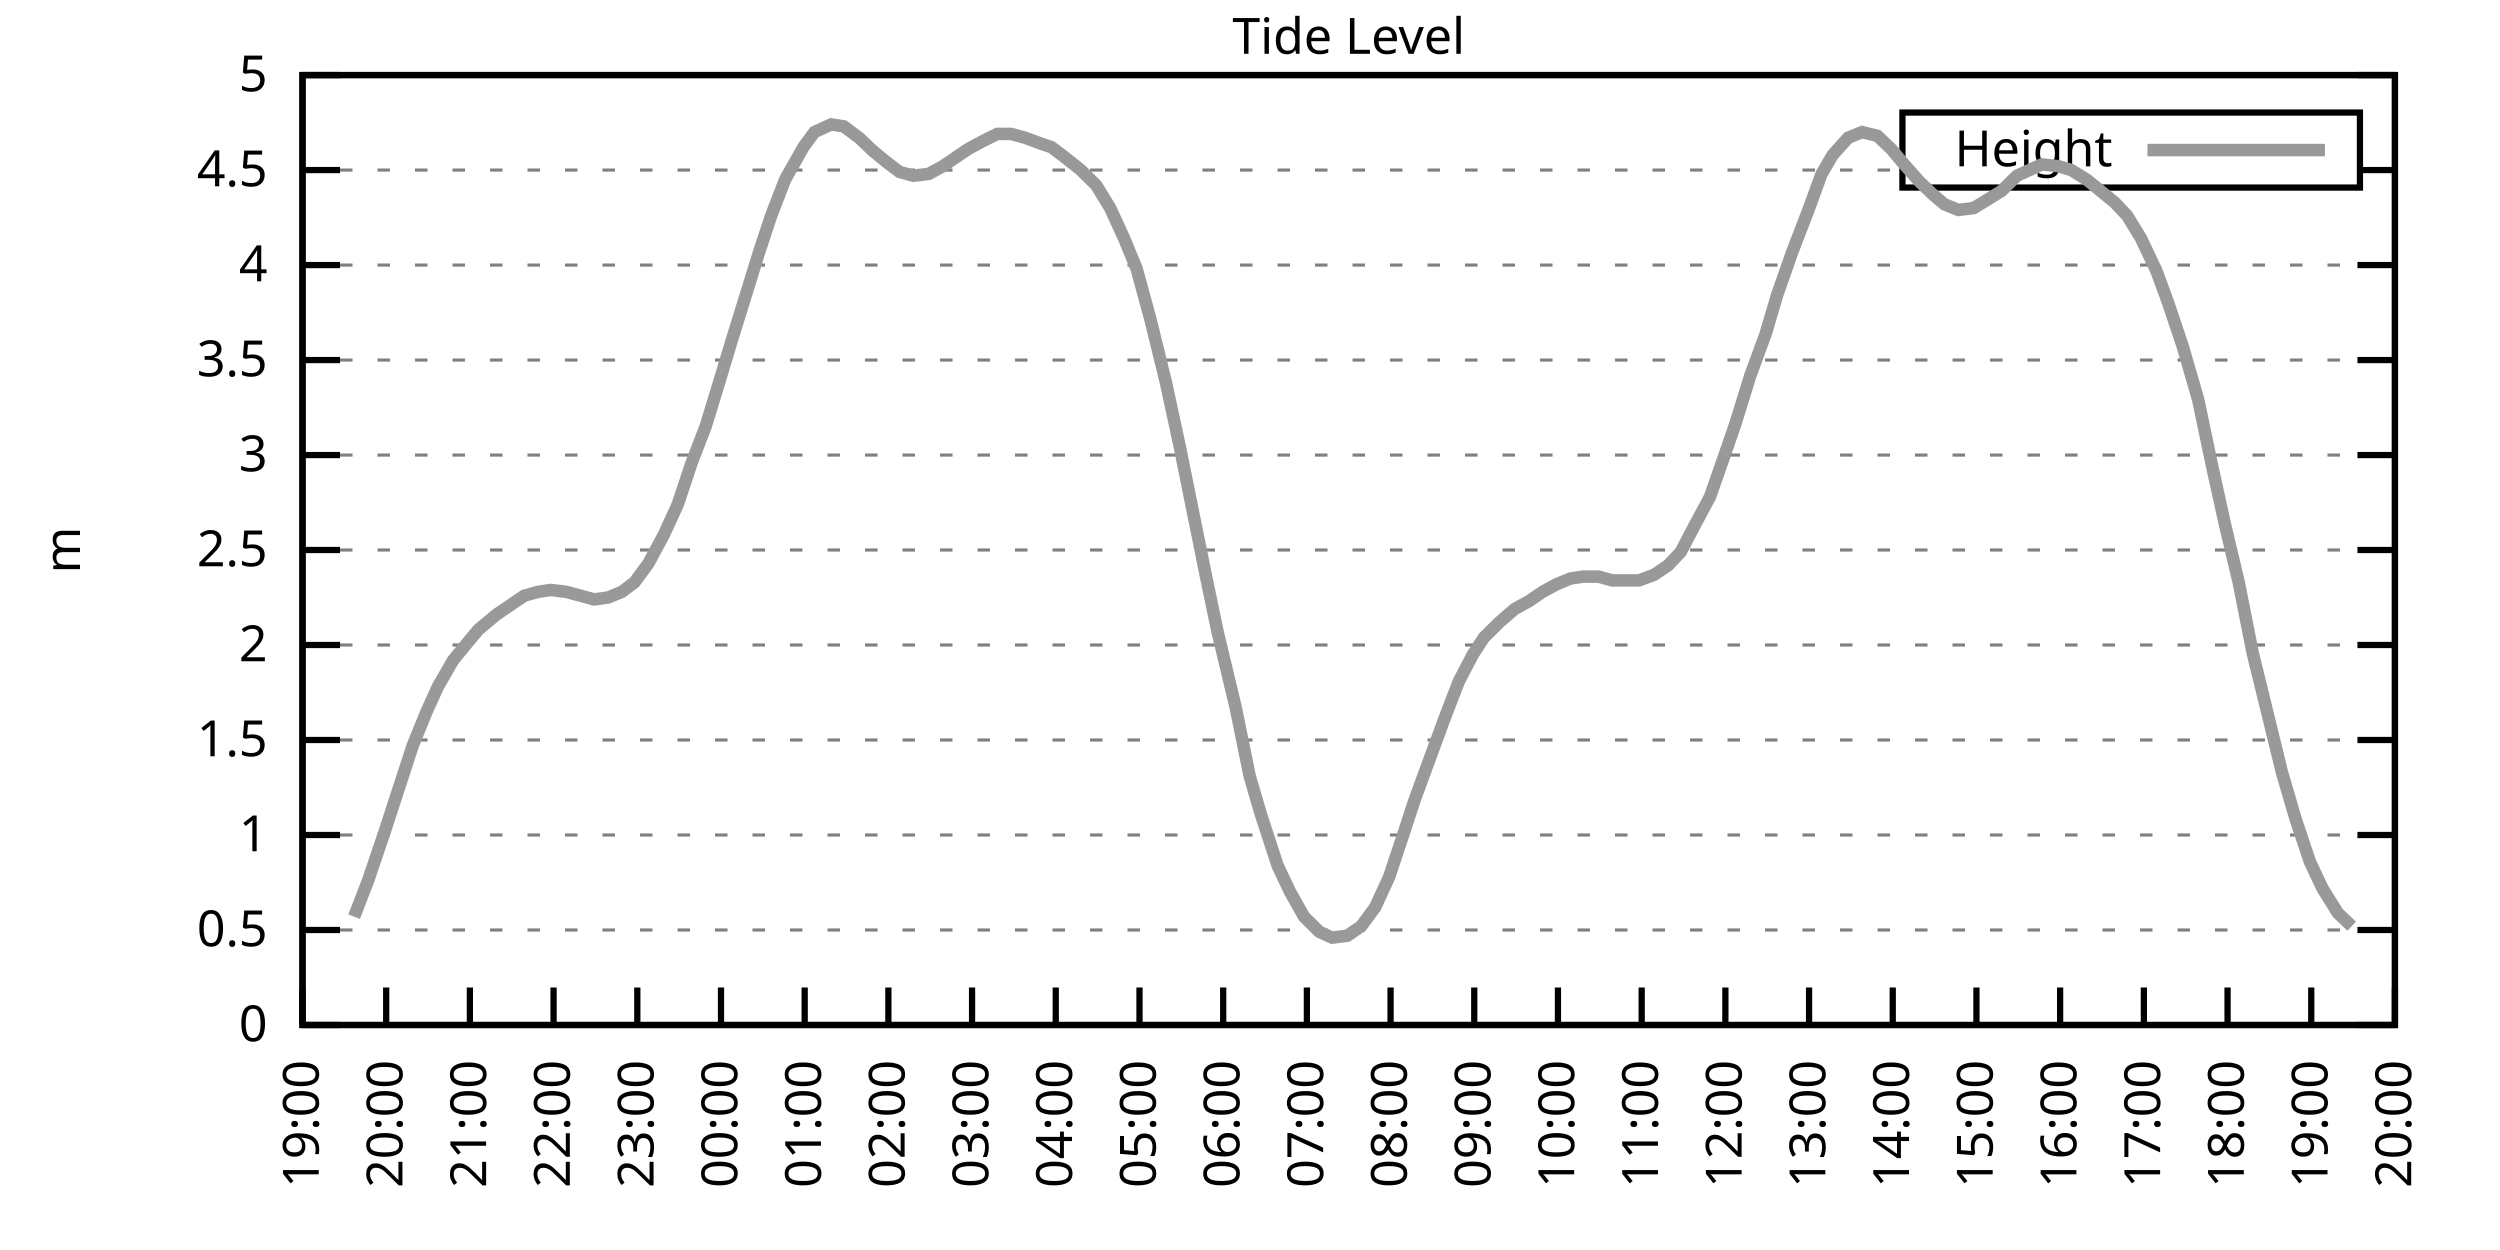
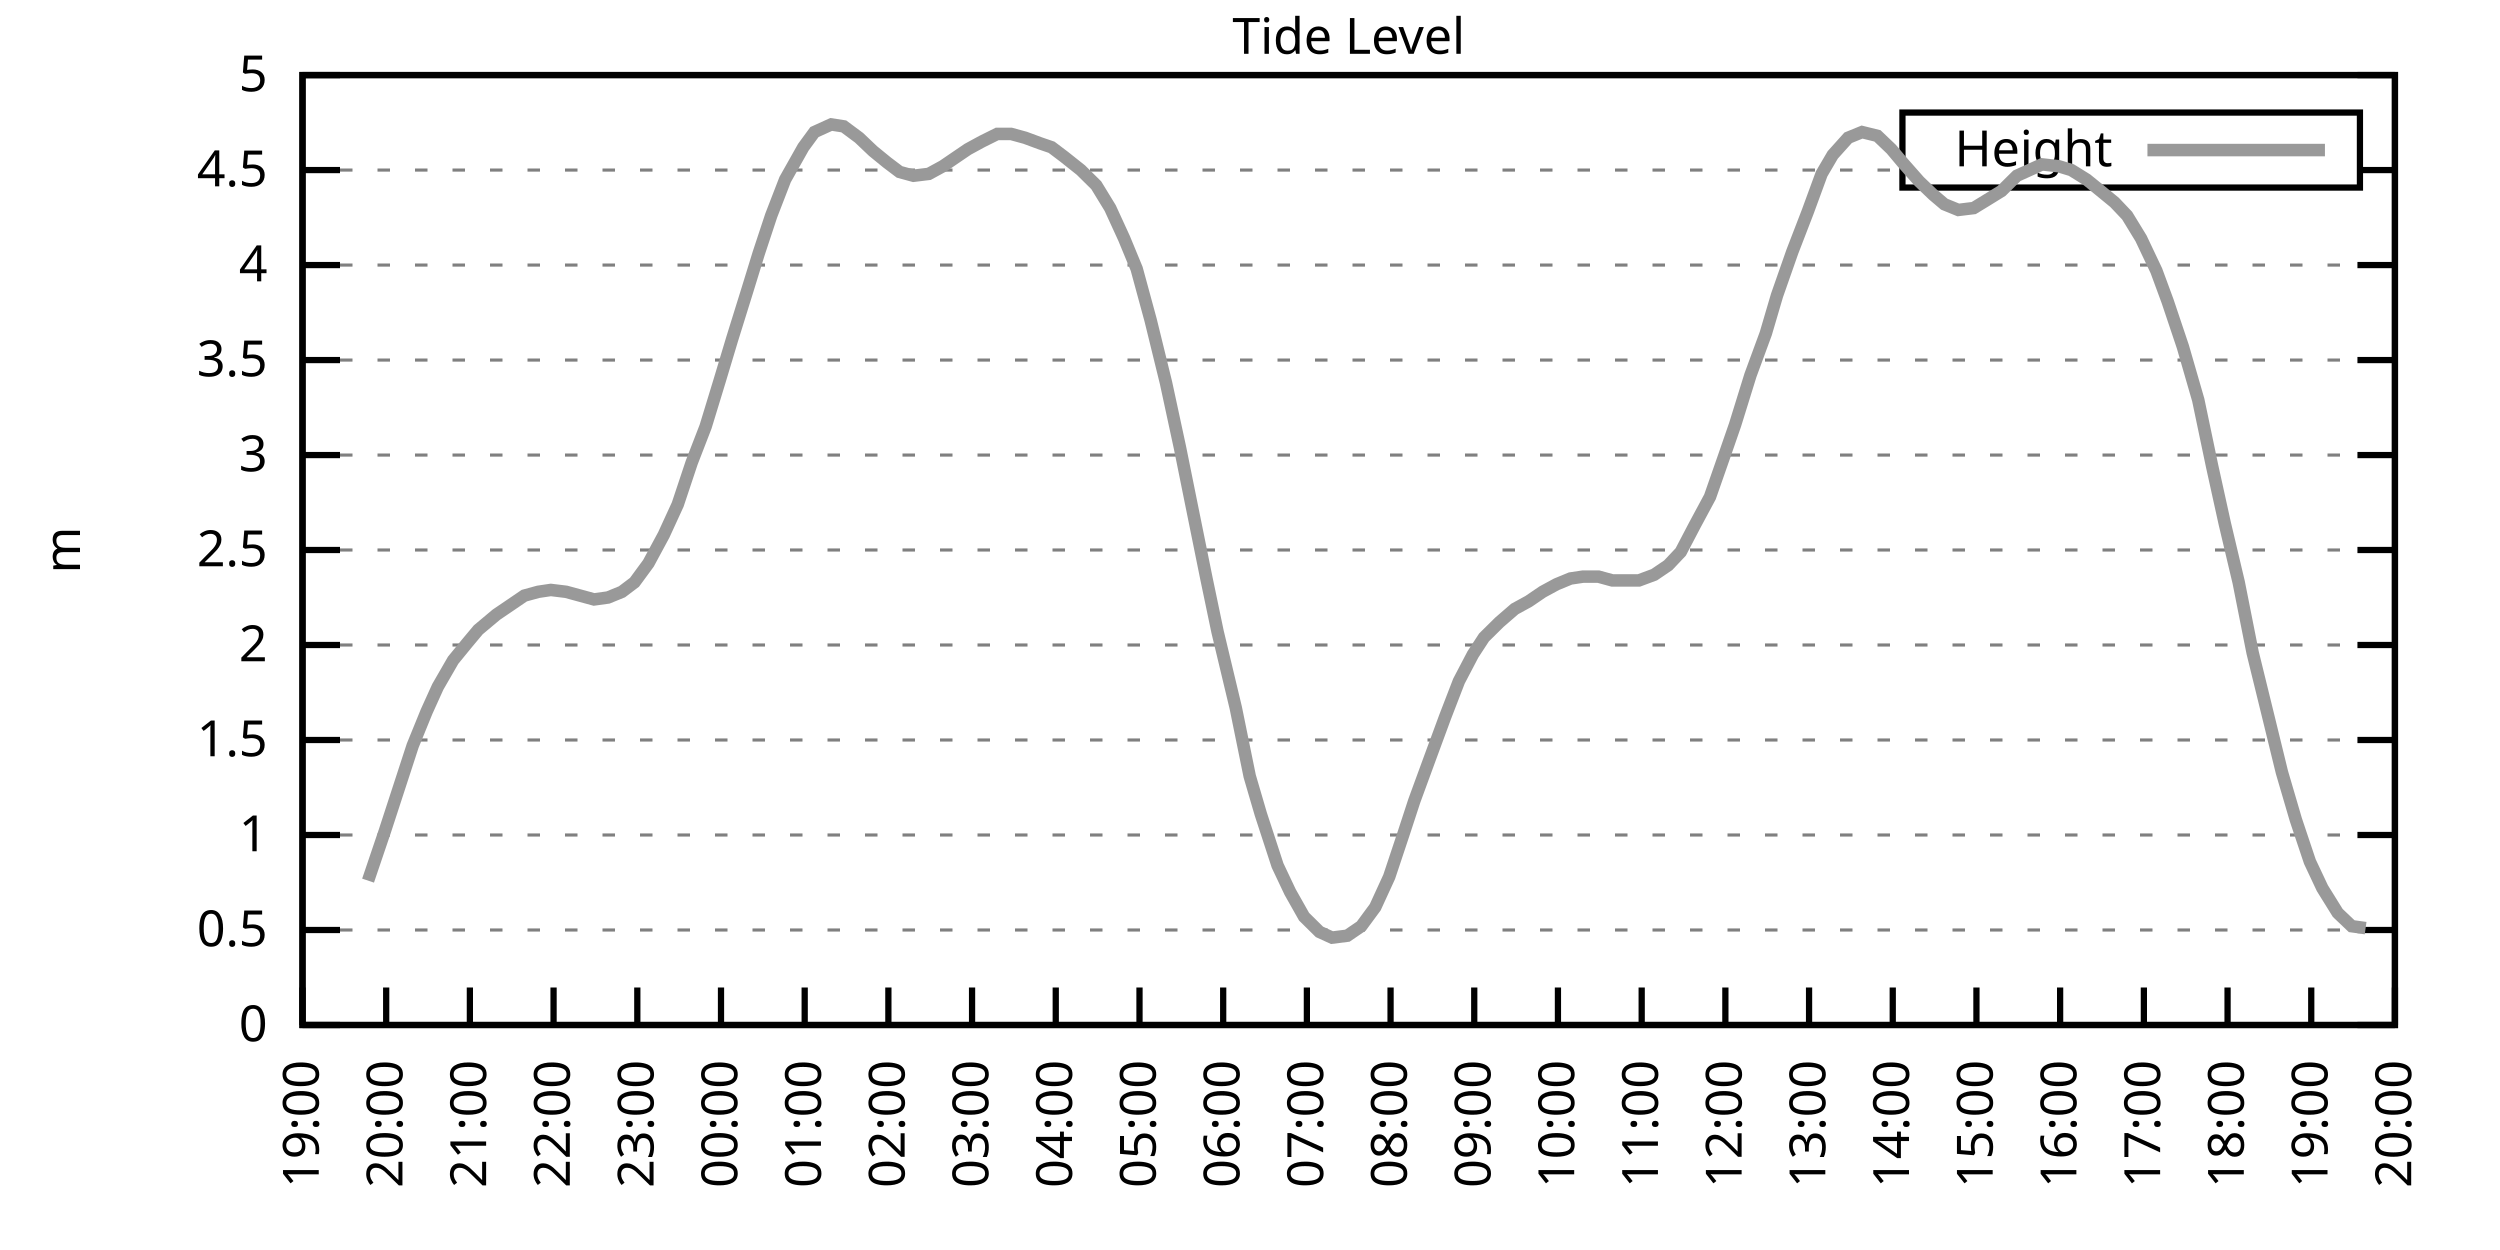
<svg xmlns="http://www.w3.org/2000/svg" xmlns:xlink="http://www.w3.org/1999/xlink" width="400" height="200" viewBox="0 0 400 200">
  <g id="gnuplot_canvas">
    <rect x="0" y="0" width="400" height="200" fill="none" />
    <defs>
      <circle id="gpDot" r="0.5" stroke-width="0.5" stroke="currentColor" />
      <path id="gpPt0" stroke-width="0.333" stroke="currentColor" d="M-1,0 h2 M0,-1 v2" />
      <path id="gpPt1" stroke-width="0.333" stroke="currentColor" d="M-1,-1 L1,1 M1,-1 L-1,1" />
      <path id="gpPt2" stroke-width="0.333" stroke="currentColor" d="M-1,0 L1,0 M0,-1 L0,1 M-1,-1 L1,1 M-1,1 L1,-1" />
      <rect id="gpPt3" stroke-width="0.333" stroke="currentColor" x="-1" y="-1" width="2" height="2" />
      <rect id="gpPt4" stroke-width="0.333" stroke="currentColor" fill="currentColor" x="-1" y="-1" width="2" height="2" />
      <circle id="gpPt5" stroke-width="0.333" stroke="currentColor" cx="0" cy="0" r="1" />
      <use xlink:href="#gpPt5" id="gpPt6" fill="currentColor" stroke="none" />
      <path id="gpPt7" stroke-width="0.333" stroke="currentColor" d="M0,-1.33 L-1.33,0.67 L1.33,0.67 z" />
      <use xlink:href="#gpPt7" id="gpPt8" fill="currentColor" stroke="none" />
      <use xlink:href="#gpPt7" id="gpPt9" stroke="currentColor" transform="rotate(180)" />
      <use xlink:href="#gpPt9" id="gpPt10" fill="currentColor" stroke="none" />
      <use xlink:href="#gpPt3" id="gpPt11" stroke="currentColor" transform="rotate(45)" />
      <use xlink:href="#gpPt11" id="gpPt12" fill="currentColor" stroke="none" />
      <path id="gpPt13" stroke-width="0.333" stroke="currentColor" d="M0,1.330 L1.265,0.411 L0.782,-1.067 L-0.782,-1.076 L-1.265,0.411 z" />
      <use xlink:href="#gpPt13" id="gpPt14" fill="currentColor" stroke="none" />
      <filter id="textbox" filterUnits="objectBoundingBox" x="0" y="0" height="1" width="1">
        <feFlood flood-color="white" flood-opacity="1" result="bgnd" />
        <feComposite in="SourceGraphic" in2="bgnd" operator="atop" />
      </filter>
      <filter id="greybox" filterUnits="objectBoundingBox" x="0" y="0" height="1" width="1">
        <feFlood flood-color="lightgrey" flood-opacity="1" result="grey" />
        <feComposite in="SourceGraphic" in2="grey" operator="atop" />
      </filter>
    </defs>
    <g fill="none" color="white" stroke="currentColor" stroke-width="1.00" stroke-linecap="butt" stroke-linejoin="miter">
</g>
    <g fill="none" color="black" stroke="currentColor" stroke-width="1.00" stroke-linecap="butt" stroke-linejoin="miter">
      <g stroke="none" shape-rendering="crispEdges">
        <polygon fill="rgb(255, 255, 255)" points="48.40,164.00 383.18,164.00 383.18,12.02 48.40,12.02 " />
      </g>
    </g>
    <g fill="none" color="black" stroke="currentColor" stroke-width="1.00" stroke-linecap="butt" stroke-linejoin="miter">
</g>
    <g fill="none" color="black" stroke="black" stroke-width="0.50" stroke-linecap="butt" stroke-linejoin="miter">
</g>
    <g fill="none" color="gray" stroke="currentColor" stroke-width="0.50" stroke-linecap="butt" stroke-linejoin="miter">
      <path stroke="gray" stroke-dasharray="2,4" class="gridline" d="M48.40,164.00 L383.19,164.00  " />
    </g>
    <g fill="none" color="gray" stroke="gray" stroke-width="1.00" stroke-linecap="butt" stroke-linejoin="miter">
</g>
    <g fill="none" color="black" stroke="currentColor" stroke-width="1.00" stroke-linecap="butt" stroke-linejoin="miter">
      <path stroke="black" d="M48.40,164.00 L54.40,164.00 M383.19,164.00 L377.19,164.00  " />
      <g transform="translate(42.80,166.60)" stroke="none" fill="black" font-family="Sans" font-size="8.00" text-anchor="end">
        <text>
          <tspan font-family="Sans"> 0</tspan>
        </text>
      </g>
    </g>
    <g fill="none" color="black" stroke="currentColor" stroke-width="1.00" stroke-linecap="butt" stroke-linejoin="miter">
</g>
    <g fill="none" color="black" stroke="black" stroke-width="0.50" stroke-linecap="butt" stroke-linejoin="miter">
</g>
    <g fill="none" color="gray" stroke="currentColor" stroke-width="0.50" stroke-linecap="butt" stroke-linejoin="miter">
      <path stroke="gray" stroke-dasharray="2,4" class="gridline" d="M48.40,148.80 L383.19,148.80  " />
    </g>
    <g fill="none" color="gray" stroke="gray" stroke-width="1.00" stroke-linecap="butt" stroke-linejoin="miter">
</g>
    <g fill="none" color="black" stroke="currentColor" stroke-width="1.00" stroke-linecap="butt" stroke-linejoin="miter">
      <path stroke="black" d="M48.40,148.80 L54.40,148.80 M383.19,148.80 L377.19,148.80  " />
      <g transform="translate(42.80,151.40)" stroke="none" fill="black" font-family="Sans" font-size="8.00" text-anchor="end">
        <text>
          <tspan font-family="Sans"> 0.5</tspan>
        </text>
      </g>
    </g>
    <g fill="none" color="black" stroke="currentColor" stroke-width="1.00" stroke-linecap="butt" stroke-linejoin="miter">
</g>
    <g fill="none" color="black" stroke="black" stroke-width="0.50" stroke-linecap="butt" stroke-linejoin="miter">
</g>
    <g fill="none" color="gray" stroke="currentColor" stroke-width="0.50" stroke-linecap="butt" stroke-linejoin="miter">
      <path stroke="gray" stroke-dasharray="2,4" class="gridline" d="M48.40,133.60 L383.19,133.60  " />
    </g>
    <g fill="none" color="gray" stroke="gray" stroke-width="1.00" stroke-linecap="butt" stroke-linejoin="miter">
</g>
    <g fill="none" color="black" stroke="currentColor" stroke-width="1.00" stroke-linecap="butt" stroke-linejoin="miter">
      <path stroke="black" d="M48.40,133.60 L54.40,133.60 M383.19,133.60 L377.19,133.60  " />
      <g transform="translate(42.80,136.20)" stroke="none" fill="black" font-family="Sans" font-size="8.00" text-anchor="end">
        <text>
          <tspan font-family="Sans"> 1</tspan>
        </text>
      </g>
    </g>
    <g fill="none" color="black" stroke="currentColor" stroke-width="1.00" stroke-linecap="butt" stroke-linejoin="miter">
</g>
    <g fill="none" color="black" stroke="black" stroke-width="0.50" stroke-linecap="butt" stroke-linejoin="miter">
</g>
    <g fill="none" color="gray" stroke="currentColor" stroke-width="0.50" stroke-linecap="butt" stroke-linejoin="miter">
      <path stroke="gray" stroke-dasharray="2,4" class="gridline" d="M48.40,118.40 L383.19,118.40  " />
    </g>
    <g fill="none" color="gray" stroke="gray" stroke-width="1.00" stroke-linecap="butt" stroke-linejoin="miter">
</g>
    <g fill="none" color="black" stroke="currentColor" stroke-width="1.00" stroke-linecap="butt" stroke-linejoin="miter">
      <path stroke="black" d="M48.40,118.40 L54.40,118.40 M383.19,118.40 L377.19,118.40  " />
      <g transform="translate(42.80,121.00)" stroke="none" fill="black" font-family="Sans" font-size="8.00" text-anchor="end">
        <text>
          <tspan font-family="Sans"> 1.5</tspan>
        </text>
      </g>
    </g>
    <g fill="none" color="black" stroke="currentColor" stroke-width="1.00" stroke-linecap="butt" stroke-linejoin="miter">
</g>
    <g fill="none" color="black" stroke="black" stroke-width="0.50" stroke-linecap="butt" stroke-linejoin="miter">
</g>
    <g fill="none" color="gray" stroke="currentColor" stroke-width="0.50" stroke-linecap="butt" stroke-linejoin="miter">
      <path stroke="gray" stroke-dasharray="2,4" class="gridline" d="M48.40,103.20 L383.19,103.20  " />
    </g>
    <g fill="none" color="gray" stroke="gray" stroke-width="1.00" stroke-linecap="butt" stroke-linejoin="miter">
</g>
    <g fill="none" color="black" stroke="currentColor" stroke-width="1.00" stroke-linecap="butt" stroke-linejoin="miter">
      <path stroke="black" d="M48.40,103.20 L54.40,103.20 M383.19,103.20 L377.19,103.20  " />
      <g transform="translate(42.80,105.80)" stroke="none" fill="black" font-family="Sans" font-size="8.00" text-anchor="end">
        <text>
          <tspan font-family="Sans"> 2</tspan>
        </text>
      </g>
    </g>
    <g fill="none" color="black" stroke="currentColor" stroke-width="1.00" stroke-linecap="butt" stroke-linejoin="miter">
</g>
    <g fill="none" color="black" stroke="black" stroke-width="0.50" stroke-linecap="butt" stroke-linejoin="miter">
</g>
    <g fill="none" color="gray" stroke="currentColor" stroke-width="0.50" stroke-linecap="butt" stroke-linejoin="miter">
      <path stroke="gray" stroke-dasharray="2,4" class="gridline" d="M48.40,88.00 L383.19,88.00  " />
    </g>
    <g fill="none" color="gray" stroke="gray" stroke-width="1.00" stroke-linecap="butt" stroke-linejoin="miter">
</g>
    <g fill="none" color="black" stroke="currentColor" stroke-width="1.00" stroke-linecap="butt" stroke-linejoin="miter">
      <path stroke="black" d="M48.40,88.00 L54.40,88.00 M383.19,88.00 L377.19,88.00  " />
      <g transform="translate(42.80,90.60)" stroke="none" fill="black" font-family="Sans" font-size="8.00" text-anchor="end">
        <text>
          <tspan font-family="Sans"> 2.5</tspan>
        </text>
      </g>
    </g>
    <g fill="none" color="black" stroke="currentColor" stroke-width="1.00" stroke-linecap="butt" stroke-linejoin="miter">
</g>
    <g fill="none" color="black" stroke="black" stroke-width="0.50" stroke-linecap="butt" stroke-linejoin="miter">
</g>
    <g fill="none" color="gray" stroke="currentColor" stroke-width="0.50" stroke-linecap="butt" stroke-linejoin="miter">
      <path stroke="gray" stroke-dasharray="2,4" class="gridline" d="M48.40,72.81 L383.19,72.81  " />
    </g>
    <g fill="none" color="gray" stroke="gray" stroke-width="1.00" stroke-linecap="butt" stroke-linejoin="miter">
</g>
    <g fill="none" color="black" stroke="currentColor" stroke-width="1.00" stroke-linecap="butt" stroke-linejoin="miter">
      <path stroke="black" d="M48.40,72.81 L54.40,72.81 M383.19,72.81 L377.19,72.81  " />
      <g transform="translate(42.80,75.41)" stroke="none" fill="black" font-family="Sans" font-size="8.00" text-anchor="end">
        <text>
          <tspan font-family="Sans"> 3</tspan>
        </text>
      </g>
    </g>
    <g fill="none" color="black" stroke="currentColor" stroke-width="1.00" stroke-linecap="butt" stroke-linejoin="miter">
</g>
    <g fill="none" color="black" stroke="black" stroke-width="0.50" stroke-linecap="butt" stroke-linejoin="miter">
</g>
    <g fill="none" color="gray" stroke="currentColor" stroke-width="0.50" stroke-linecap="butt" stroke-linejoin="miter">
      <path stroke="gray" stroke-dasharray="2,4" class="gridline" d="M48.40,57.61 L383.19,57.61  " />
    </g>
    <g fill="none" color="gray" stroke="gray" stroke-width="1.00" stroke-linecap="butt" stroke-linejoin="miter">
</g>
    <g fill="none" color="black" stroke="currentColor" stroke-width="1.00" stroke-linecap="butt" stroke-linejoin="miter">
      <path stroke="black" d="M48.40,57.61 L54.40,57.61 M383.19,57.61 L377.19,57.61  " />
      <g transform="translate(42.80,60.21)" stroke="none" fill="black" font-family="Sans" font-size="8.00" text-anchor="end">
        <text>
          <tspan font-family="Sans"> 3.5</tspan>
        </text>
      </g>
    </g>
    <g fill="none" color="black" stroke="currentColor" stroke-width="1.00" stroke-linecap="butt" stroke-linejoin="miter">
</g>
    <g fill="none" color="black" stroke="black" stroke-width="0.50" stroke-linecap="butt" stroke-linejoin="miter">
</g>
    <g fill="none" color="gray" stroke="currentColor" stroke-width="0.50" stroke-linecap="butt" stroke-linejoin="miter">
      <path stroke="gray" stroke-dasharray="2,4" class="gridline" d="M48.40,42.41 L383.19,42.41  " />
    </g>
    <g fill="none" color="gray" stroke="gray" stroke-width="1.00" stroke-linecap="butt" stroke-linejoin="miter">
</g>
    <g fill="none" color="black" stroke="currentColor" stroke-width="1.00" stroke-linecap="butt" stroke-linejoin="miter">
      <path stroke="black" d="M48.40,42.41 L54.40,42.41 M383.19,42.41 L377.19,42.41  " />
      <g transform="translate(42.80,45.01)" stroke="none" fill="black" font-family="Sans" font-size="8.00" text-anchor="end">
        <text>
          <tspan font-family="Sans"> 4</tspan>
        </text>
      </g>
    </g>
    <g fill="none" color="black" stroke="currentColor" stroke-width="1.00" stroke-linecap="butt" stroke-linejoin="miter">
</g>
    <g fill="none" color="black" stroke="black" stroke-width="0.50" stroke-linecap="butt" stroke-linejoin="miter">
</g>
    <g fill="none" color="gray" stroke="currentColor" stroke-width="0.50" stroke-linecap="butt" stroke-linejoin="miter">
      <path stroke="gray" stroke-dasharray="2,4" class="gridline" d="M48.40,27.21 L304.39,27.21 M377.59,27.21 L383.19,27.21  " />
    </g>
    <g fill="none" color="gray" stroke="gray" stroke-width="1.00" stroke-linecap="butt" stroke-linejoin="miter">
</g>
    <g fill="none" color="black" stroke="currentColor" stroke-width="1.00" stroke-linecap="butt" stroke-linejoin="miter">
      <path stroke="black" d="M48.40,27.21 L54.40,27.21 M383.19,27.21 L377.19,27.21  " />
      <g transform="translate(42.80,29.81)" stroke="none" fill="black" font-family="Sans" font-size="8.00" text-anchor="end">
        <text>
          <tspan font-family="Sans"> 4.5</tspan>
        </text>
      </g>
    </g>
    <g fill="none" color="black" stroke="currentColor" stroke-width="1.00" stroke-linecap="butt" stroke-linejoin="miter">
</g>
    <g fill="none" color="black" stroke="black" stroke-width="0.50" stroke-linecap="butt" stroke-linejoin="miter">
</g>
    <g fill="none" color="gray" stroke="currentColor" stroke-width="0.50" stroke-linecap="butt" stroke-linejoin="miter">
      <path stroke="gray" stroke-dasharray="2,4" class="gridline" d="M48.40,12.01 L383.19,12.01  " />
    </g>
    <g fill="none" color="gray" stroke="gray" stroke-width="1.00" stroke-linecap="butt" stroke-linejoin="miter">
</g>
    <g fill="none" color="black" stroke="currentColor" stroke-width="1.00" stroke-linecap="butt" stroke-linejoin="miter">
      <path stroke="black" d="M48.40,12.01 L54.40,12.01 M383.19,12.01 L377.19,12.01  " />
      <g transform="translate(42.80,14.61)" stroke="none" fill="black" font-family="Sans" font-size="8.00" text-anchor="end">
        <text>
          <tspan font-family="Sans"> 5</tspan>
        </text>
      </g>
    </g>
    <g fill="none" color="black" stroke="currentColor" stroke-width="1.00" stroke-linecap="butt" stroke-linejoin="miter">
      <path stroke="black" d="M48.40,164.00 L48.40,158.00  " />
      <g transform="translate(51.00,169.60) rotate(270.00)" stroke="none" fill="black" font-family="Sans" font-size="8.00" text-anchor="end">
        <text>
          <tspan font-family="Sans">19:00</tspan>
        </text>
      </g>
    </g>
    <g fill="none" color="black" stroke="currentColor" stroke-width="1.00" stroke-linecap="butt" stroke-linejoin="miter">
      <path stroke="black" d="M61.79,164.00 L61.79,158.00  " />
      <g transform="translate(64.39,169.60) rotate(270.00)" stroke="none" fill="black" font-family="Sans" font-size="8.00" text-anchor="end">
        <text>
          <tspan font-family="Sans">20:00</tspan>
        </text>
      </g>
    </g>
    <g fill="none" color="black" stroke="currentColor" stroke-width="1.00" stroke-linecap="butt" stroke-linejoin="miter">
      <path stroke="black" d="M75.18,164.00 L75.18,158.00  " />
      <g transform="translate(77.78,169.60) rotate(270.00)" stroke="none" fill="black" font-family="Sans" font-size="8.00" text-anchor="end">
        <text>
          <tspan font-family="Sans">21:00</tspan>
        </text>
      </g>
    </g>
    <g fill="none" color="black" stroke="currentColor" stroke-width="1.00" stroke-linecap="butt" stroke-linejoin="miter">
      <path stroke="black" d="M88.57,164.00 L88.57,158.00  " />
      <g transform="translate(91.17,169.60) rotate(270.00)" stroke="none" fill="black" font-family="Sans" font-size="8.00" text-anchor="end">
        <text>
          <tspan font-family="Sans">22:00</tspan>
        </text>
      </g>
    </g>
    <g fill="none" color="black" stroke="currentColor" stroke-width="1.00" stroke-linecap="butt" stroke-linejoin="miter">
      <path stroke="black" d="M101.97,164.00 L101.97,158.00  " />
      <g transform="translate(104.57,169.60) rotate(270.00)" stroke="none" fill="black" font-family="Sans" font-size="8.00" text-anchor="end">
        <text>
          <tspan font-family="Sans">23:00</tspan>
        </text>
      </g>
    </g>
    <g fill="none" color="black" stroke="currentColor" stroke-width="1.00" stroke-linecap="butt" stroke-linejoin="miter">
      <path stroke="black" d="M115.36,164.00 L115.36,158.00  " />
      <g transform="translate(117.96,169.60) rotate(270.00)" stroke="none" fill="black" font-family="Sans" font-size="8.00" text-anchor="end">
        <text>
          <tspan font-family="Sans">00:00</tspan>
        </text>
      </g>
    </g>
    <g fill="none" color="black" stroke="currentColor" stroke-width="1.00" stroke-linecap="butt" stroke-linejoin="miter">
      <path stroke="black" d="M128.75,164.00 L128.75,158.00  " />
      <g transform="translate(131.35,169.60) rotate(270.00)" stroke="none" fill="black" font-family="Sans" font-size="8.00" text-anchor="end">
        <text>
          <tspan font-family="Sans">01:00</tspan>
        </text>
      </g>
    </g>
    <g fill="none" color="black" stroke="currentColor" stroke-width="1.00" stroke-linecap="butt" stroke-linejoin="miter">
      <path stroke="black" d="M142.14,164.00 L142.14,158.00  " />
      <g transform="translate(144.74,169.60) rotate(270.00)" stroke="none" fill="black" font-family="Sans" font-size="8.00" text-anchor="end">
        <text>
          <tspan font-family="Sans">02:00</tspan>
        </text>
      </g>
    </g>
    <g fill="none" color="black" stroke="currentColor" stroke-width="1.00" stroke-linecap="butt" stroke-linejoin="miter">
      <path stroke="black" d="M155.53,164.00 L155.53,158.00  " />
      <g transform="translate(158.13,169.60) rotate(270.00)" stroke="none" fill="black" font-family="Sans" font-size="8.00" text-anchor="end">
        <text>
          <tspan font-family="Sans">03:00</tspan>
        </text>
      </g>
    </g>
    <g fill="none" color="black" stroke="currentColor" stroke-width="1.00" stroke-linecap="butt" stroke-linejoin="miter">
      <path stroke="black" d="M168.92,164.00 L168.92,158.00  " />
      <g transform="translate(171.52,169.60) rotate(270.00)" stroke="none" fill="black" font-family="Sans" font-size="8.00" text-anchor="end">
        <text>
          <tspan font-family="Sans">04:00</tspan>
        </text>
      </g>
    </g>
    <g fill="none" color="black" stroke="currentColor" stroke-width="1.00" stroke-linecap="butt" stroke-linejoin="miter">
      <path stroke="black" d="M182.32,164.00 L182.32,158.00  " />
      <g transform="translate(184.92,169.60) rotate(270.00)" stroke="none" fill="black" font-family="Sans" font-size="8.00" text-anchor="end">
        <text>
          <tspan font-family="Sans">05:00</tspan>
        </text>
      </g>
    </g>
    <g fill="none" color="black" stroke="currentColor" stroke-width="1.00" stroke-linecap="butt" stroke-linejoin="miter">
      <path stroke="black" d="M195.71,164.00 L195.71,158.00  " />
      <g transform="translate(198.31,169.60) rotate(270.00)" stroke="none" fill="black" font-family="Sans" font-size="8.00" text-anchor="end">
        <text>
          <tspan font-family="Sans">06:00</tspan>
        </text>
      </g>
    </g>
    <g fill="none" color="black" stroke="currentColor" stroke-width="1.00" stroke-linecap="butt" stroke-linejoin="miter">
      <path stroke="black" d="M209.10,164.00 L209.10,158.00  " />
      <g transform="translate(211.70,169.60) rotate(270.00)" stroke="none" fill="black" font-family="Sans" font-size="8.00" text-anchor="end">
        <text>
          <tspan font-family="Sans">07:00</tspan>
        </text>
      </g>
    </g>
    <g fill="none" color="black" stroke="currentColor" stroke-width="1.00" stroke-linecap="butt" stroke-linejoin="miter">
      <path stroke="black" d="M222.49,164.00 L222.49,158.00  " />
      <g transform="translate(225.09,169.60) rotate(270.00)" stroke="none" fill="black" font-family="Sans" font-size="8.00" text-anchor="end">
        <text>
          <tspan font-family="Sans">08:00</tspan>
        </text>
      </g>
    </g>
    <g fill="none" color="black" stroke="currentColor" stroke-width="1.00" stroke-linecap="butt" stroke-linejoin="miter">
      <path stroke="black" d="M235.88,164.00 L235.88,158.00  " />
      <g transform="translate(238.48,169.60) rotate(270.00)" stroke="none" fill="black" font-family="Sans" font-size="8.00" text-anchor="end">
        <text>
          <tspan font-family="Sans">09:00</tspan>
        </text>
      </g>
    </g>
    <g fill="none" color="black" stroke="currentColor" stroke-width="1.00" stroke-linecap="butt" stroke-linejoin="miter">
      <path stroke="black" d="M249.27,164.00 L249.27,158.00  " />
      <g transform="translate(251.87,169.60) rotate(270.00)" stroke="none" fill="black" font-family="Sans" font-size="8.00" text-anchor="end">
        <text>
          <tspan font-family="Sans">10:00</tspan>
        </text>
      </g>
    </g>
    <g fill="none" color="black" stroke="currentColor" stroke-width="1.00" stroke-linecap="butt" stroke-linejoin="miter">
      <path stroke="black" d="M262.67,164.00 L262.67,158.00  " />
      <g transform="translate(265.27,169.60) rotate(270.00)" stroke="none" fill="black" font-family="Sans" font-size="8.00" text-anchor="end">
        <text>
          <tspan font-family="Sans">11:00</tspan>
        </text>
      </g>
    </g>
    <g fill="none" color="black" stroke="currentColor" stroke-width="1.00" stroke-linecap="butt" stroke-linejoin="miter">
      <path stroke="black" d="M276.06,164.00 L276.06,158.00  " />
      <g transform="translate(278.66,169.60) rotate(270.00)" stroke="none" fill="black" font-family="Sans" font-size="8.00" text-anchor="end">
        <text>
          <tspan font-family="Sans">12:00</tspan>
        </text>
      </g>
    </g>
    <g fill="none" color="black" stroke="currentColor" stroke-width="1.00" stroke-linecap="butt" stroke-linejoin="miter">
      <path stroke="black" d="M289.45,164.00 L289.45,158.00  " />
      <g transform="translate(292.05,169.60) rotate(270.00)" stroke="none" fill="black" font-family="Sans" font-size="8.00" text-anchor="end">
        <text>
          <tspan font-family="Sans">13:00</tspan>
        </text>
      </g>
    </g>
    <g fill="none" color="black" stroke="currentColor" stroke-width="1.00" stroke-linecap="butt" stroke-linejoin="miter">
      <path stroke="black" d="M302.84,164.00 L302.84,158.00  " />
      <g transform="translate(305.44,169.60) rotate(270.00)" stroke="none" fill="black" font-family="Sans" font-size="8.00" text-anchor="end">
        <text>
          <tspan font-family="Sans">14:00</tspan>
        </text>
      </g>
    </g>
    <g fill="none" color="black" stroke="currentColor" stroke-width="1.00" stroke-linecap="butt" stroke-linejoin="miter">
      <path stroke="black" d="M316.23,164.00 L316.23,158.00  " />
      <g transform="translate(318.83,169.60) rotate(270.00)" stroke="none" fill="black" font-family="Sans" font-size="8.00" text-anchor="end">
        <text>
          <tspan font-family="Sans">15:00</tspan>
        </text>
      </g>
    </g>
    <g fill="none" color="black" stroke="currentColor" stroke-width="1.00" stroke-linecap="butt" stroke-linejoin="miter">
      <path stroke="black" d="M329.62,164.00 L329.62,158.00  " />
      <g transform="translate(332.22,169.60) rotate(270.00)" stroke="none" fill="black" font-family="Sans" font-size="8.00" text-anchor="end">
        <text>
          <tspan font-family="Sans">16:00</tspan>
        </text>
      </g>
    </g>
    <g fill="none" color="black" stroke="currentColor" stroke-width="1.00" stroke-linecap="butt" stroke-linejoin="miter">
      <path stroke="black" d="M343.02,164.00 L343.02,158.00  " />
      <g transform="translate(345.62,169.60) rotate(270.00)" stroke="none" fill="black" font-family="Sans" font-size="8.00" text-anchor="end">
        <text>
          <tspan font-family="Sans">17:00</tspan>
        </text>
      </g>
    </g>
    <g fill="none" color="black" stroke="currentColor" stroke-width="1.00" stroke-linecap="butt" stroke-linejoin="miter">
      <path stroke="black" d="M356.41,164.00 L356.41,158.00  " />
      <g transform="translate(359.01,169.60) rotate(270.00)" stroke="none" fill="black" font-family="Sans" font-size="8.00" text-anchor="end">
        <text>
          <tspan font-family="Sans">18:00</tspan>
        </text>
      </g>
    </g>
    <g fill="none" color="black" stroke="currentColor" stroke-width="1.00" stroke-linecap="butt" stroke-linejoin="miter">
      <path stroke="black" d="M369.80,164.00 L369.80,158.00  " />
      <g transform="translate(372.40,169.60) rotate(270.00)" stroke="none" fill="black" font-family="Sans" font-size="8.00" text-anchor="end">
        <text>
          <tspan font-family="Sans">19:00</tspan>
        </text>
      </g>
    </g>
    <g fill="none" color="black" stroke="currentColor" stroke-width="1.00" stroke-linecap="butt" stroke-linejoin="miter">
      <path stroke="black" d="M383.19,164.00 L383.19,158.00  " />
      <g transform="translate(385.79,169.60) rotate(270.00)" stroke="none" fill="black" font-family="Sans" font-size="8.00" text-anchor="end">
        <text>
          <tspan font-family="Sans">20:00</tspan>
        </text>
      </g>
    </g>
    <g fill="none" color="black" stroke="currentColor" stroke-width="1.00" stroke-linecap="butt" stroke-linejoin="miter">
</g>
    <g fill="none" color="black" stroke="currentColor" stroke-width="1.00" stroke-linecap="butt" stroke-linejoin="miter">
      <path stroke="black" d="M48.40,12.01 L48.40,164.00 L383.19,164.00 L383.19,12.01 L48.40,12.01 Z  " />
    </g>
    <g fill="none" color="black" stroke="currentColor" stroke-width="1.00" stroke-linecap="butt" stroke-linejoin="miter">
</g>
    <g fill="none" color="black" stroke="currentColor" stroke-width="1.00" stroke-linecap="butt" stroke-linejoin="miter">
      <path stroke="black" d="M304.39,30.01 L304.39,18.01 L377.59,18.01 L377.59,30.01 L304.39,30.01 Z  " />
    </g>
    <g id="Tide_level_plot_1">
      <g fill="none" color="white" stroke="black" stroke-width="2.00" stroke-linecap="butt" stroke-linejoin="miter">
</g>
      <g fill="none" color="black" stroke="currentColor" stroke-width="2.00" stroke-linecap="butt" stroke-linejoin="miter">
        <g transform="translate(337.99,26.61)" stroke="none" fill="black" font-family="Sans" font-size="8.00" text-anchor="end">
          <text>
            <tspan font-family="Sans">Height</tspan>
          </text>
        </g>
      </g>
      <g fill="none" color="black" stroke="currentColor" stroke-width="2.00" stroke-linecap="butt" stroke-linejoin="miter">
-         <path stroke="rgb(153, 153, 153)" d="M343.59,24.01 L371.99,24.01 M56.66,146.67 L58.89,140.90 L61.57,132.99 L66.03,119.31 L68.26,113.84 L70.05,109.89   L72.50,105.64 L74.74,102.90 L76.52,100.77 L79.42,98.34 L81.66,96.82 L83.89,95.30 L86.12,94.69 L88.13,94.39   L90.58,94.69 L92.82,95.30 L95.05,95.91 L97.28,95.60 L99.51,94.69 L101.52,93.17 L103.75,90.13 L106.21,85.57   L108.44,80.71 L110.67,74.02 L112.90,68.25 L115.13,60.95 L117.14,54.26 L119.60,46.36 L121.38,40.58 L123.39,34.50   L125.62,28.73 L128.53,23.56 L130.31,21.13 L132.99,19.91 L135.00,20.22 L137.45,22.04 L139.69,24.17 L141.92,25.99   L143.93,27.51 L146.16,28.12 L148.61,27.82 L150.85,26.60 L153.08,25.08 L154.86,23.87 L157.10,22.65 L159.55,21.43   L161.78,21.43 L164.01,22.04 L166.47,22.95 L168.25,23.56 L170.26,25.08 L172.94,27.21 L175.40,29.64 L177.63,33.29   L179.86,38.15 L181.87,43.02 L184.10,51.22 L186.56,61.25 L188.79,71.59 L190.57,80.41 L193.03,92.56 L194.81,101.08   L197.72,113.24 L199.95,124.18 L201.73,130.26 L204.41,138.47 L206.42,142.72 L208.65,146.67 L211.11,149.10 L213.12,150.02   L215.57,149.71 L217.80,148.19 L220.04,145.15 L222.27,140.29 L224.50,133.60 L226.29,128.13 L228.74,121.44 L231.20,114.76   L233.43,108.98 L235.66,104.72 L237.44,101.99 L239.90,99.56 L242.36,97.43 L244.59,96.21 L246.82,94.69 L249.05,93.48   L251.28,92.56 L253.29,92.26 L255.75,92.26 L257.98,92.87 L259.99,92.87 L262.22,92.87 L264.67,91.96 L266.91,90.44   L268.92,88.31 L271.15,84.05 L273.60,79.49 L275.83,73.11 L277.62,67.94 L280.07,60.04 L282.53,53.35 L284.32,47.27   L286.77,40.28 L289.23,33.90 L291.46,27.82 L293.24,24.78 L295.70,22.04 L297.93,21.13 L300.39,21.74 L302.62,23.87   L304.40,25.99 L307.08,29.03 L309.31,31.16 L311.10,32.68 L313.33,33.59 L315.79,33.29 L317.79,32.07 L320.25,30.55   L322.70,28.12 L324.71,27.21 L326.72,26.30 L329.40,26.60 L331.41,27.21 L333.86,28.73 L336.10,30.55 L338.33,32.38   L340.34,34.50 L342.57,38.15 L345.02,43.32 L346.81,48.18 L349.26,55.48 L351.72,63.99 L353.95,74.63 L355.96,83.75   L358.19,93.17 L360.42,104.42 L362.88,114.45 L365.11,123.57 L367.34,131.17 L369.58,137.86 L371.58,142.11 L374.04,146.07   L376.27,148.19  " />
+         <path stroke="rgb(153, 153, 153)" d="M343.59,24.01 L371.99,24.01 M58.89,140.90 L61.57,132.99 L66.03,119.31 L68.26,113.84 L70.05,109.89 L72.50,105.64   L74.74,102.90 L76.52,100.77 L79.42,98.34 L81.66,96.82 L83.89,95.30 L86.12,94.69 L88.13,94.39 L90.58,94.69   L92.82,95.30 L95.05,95.91 L97.28,95.60 L99.51,94.69 L101.52,93.17 L103.75,90.13 L106.21,85.57 L108.44,80.71   L110.67,74.02 L112.90,68.25 L115.13,60.95 L117.14,54.26 L119.60,46.36 L121.38,40.58 L123.39,34.50 L125.62,28.73   L128.53,23.56 L130.31,21.13 L132.99,19.91 L135.00,20.22 L137.45,22.04 L139.69,24.17 L141.92,25.99 L143.93,27.51   L146.16,28.12 L148.61,27.82 L150.85,26.60 L153.08,25.08 L154.86,23.87 L157.10,22.65 L159.55,21.43 L161.78,21.43   L164.01,22.04 L166.47,22.95 L168.25,23.56 L170.26,25.08 L172.94,27.21 L175.40,29.64 L177.63,33.29 L179.86,38.15   L181.87,43.02 L184.10,51.22 L186.56,61.25 L188.79,71.59 L190.57,80.41 L193.03,92.56 L194.81,101.08 L197.72,113.24   L199.95,124.18 L201.73,130.26 L204.41,138.47 L206.42,142.72 L208.65,146.67 L211.11,149.10 L213.12,150.02 L215.57,149.71   L217.80,148.19 L220.04,145.15 L222.27,140.29 L224.50,133.60 L226.29,128.13 L228.74,121.44 L231.20,114.76 L233.43,108.98   L235.66,104.72 L237.44,101.99 L239.90,99.56 L242.36,97.43 L244.59,96.21 L246.82,94.69 L249.05,93.48 L251.28,92.56   L253.29,92.26 L255.75,92.26 L257.98,92.87 L259.99,92.87 L262.22,92.87 L264.67,91.96 L266.91,90.44 L268.92,88.31   L271.15,84.05 L273.60,79.49 L275.83,73.11 L277.62,67.94 L280.07,60.04 L282.53,53.35 L284.32,47.27 L286.77,40.28   L289.23,33.90 L291.46,27.82 L293.24,24.78 L295.70,22.04 L297.93,21.13 L300.39,21.74 L302.62,23.87 L304.40,25.99   L307.08,29.03 L309.31,31.16 L311.10,32.68 L313.33,33.59 L315.79,33.29 L317.79,32.07 L320.25,30.55 L322.70,28.12   L324.71,27.21 L326.72,26.30 L329.40,26.60 L331.41,27.21 L333.86,28.73 L336.10,30.55 L338.33,32.38 L340.34,34.50   L342.57,38.15 L345.02,43.32 L346.81,48.18 L349.26,55.48 L351.72,63.99 L353.95,74.63 L355.96,83.75 L358.19,93.17   L360.42,104.42 L362.88,114.45 L365.11,123.57 L367.34,131.17 L369.58,137.86 L371.58,142.11 L374.04,146.07 L376.27,148.19   L378.50,148.50  " />
      </g>
    </g>
    <g fill="none" color="black" stroke="currentColor" stroke-width="2.00" stroke-linecap="butt" stroke-linejoin="miter">
</g>
    <g fill="none" color="black" stroke="black" stroke-width="1.00" stroke-linecap="butt" stroke-linejoin="miter">
</g>
    <g fill="none" color="black" stroke="currentColor" stroke-width="1.00" stroke-linecap="butt" stroke-linejoin="miter">
      <path stroke="black" d="M48.40,12.01 L48.40,164.00 L383.19,164.00 L383.19,12.01 L48.40,12.01 Z  " />
      <g transform="translate(12.80,88.01) rotate(270.00)" stroke="none" fill="black" font-family="Sans" font-size="8.00" text-anchor="middle">
        <text>
          <tspan font-family="Sans">m</tspan>
        </text>
      </g>
    </g>
    <g fill="none" color="black" stroke="currentColor" stroke-width="1.00" stroke-linecap="butt" stroke-linejoin="miter">
</g>
    <g fill="none" color="black" stroke="currentColor" stroke-width="1.00" stroke-linecap="butt" stroke-linejoin="miter">
      <g transform="translate(215.79,8.61)" stroke="none" fill="black" font-family="Sans" font-size="8.00" text-anchor="middle">
        <text>
          <tspan font-family="Sans">Tide Level</tspan>
        </text>
      </g>
    </g>
    <g fill="none" color="black" stroke="currentColor" stroke-width="1.00" stroke-linecap="butt" stroke-linejoin="miter">
</g>
  </g>
</svg>
